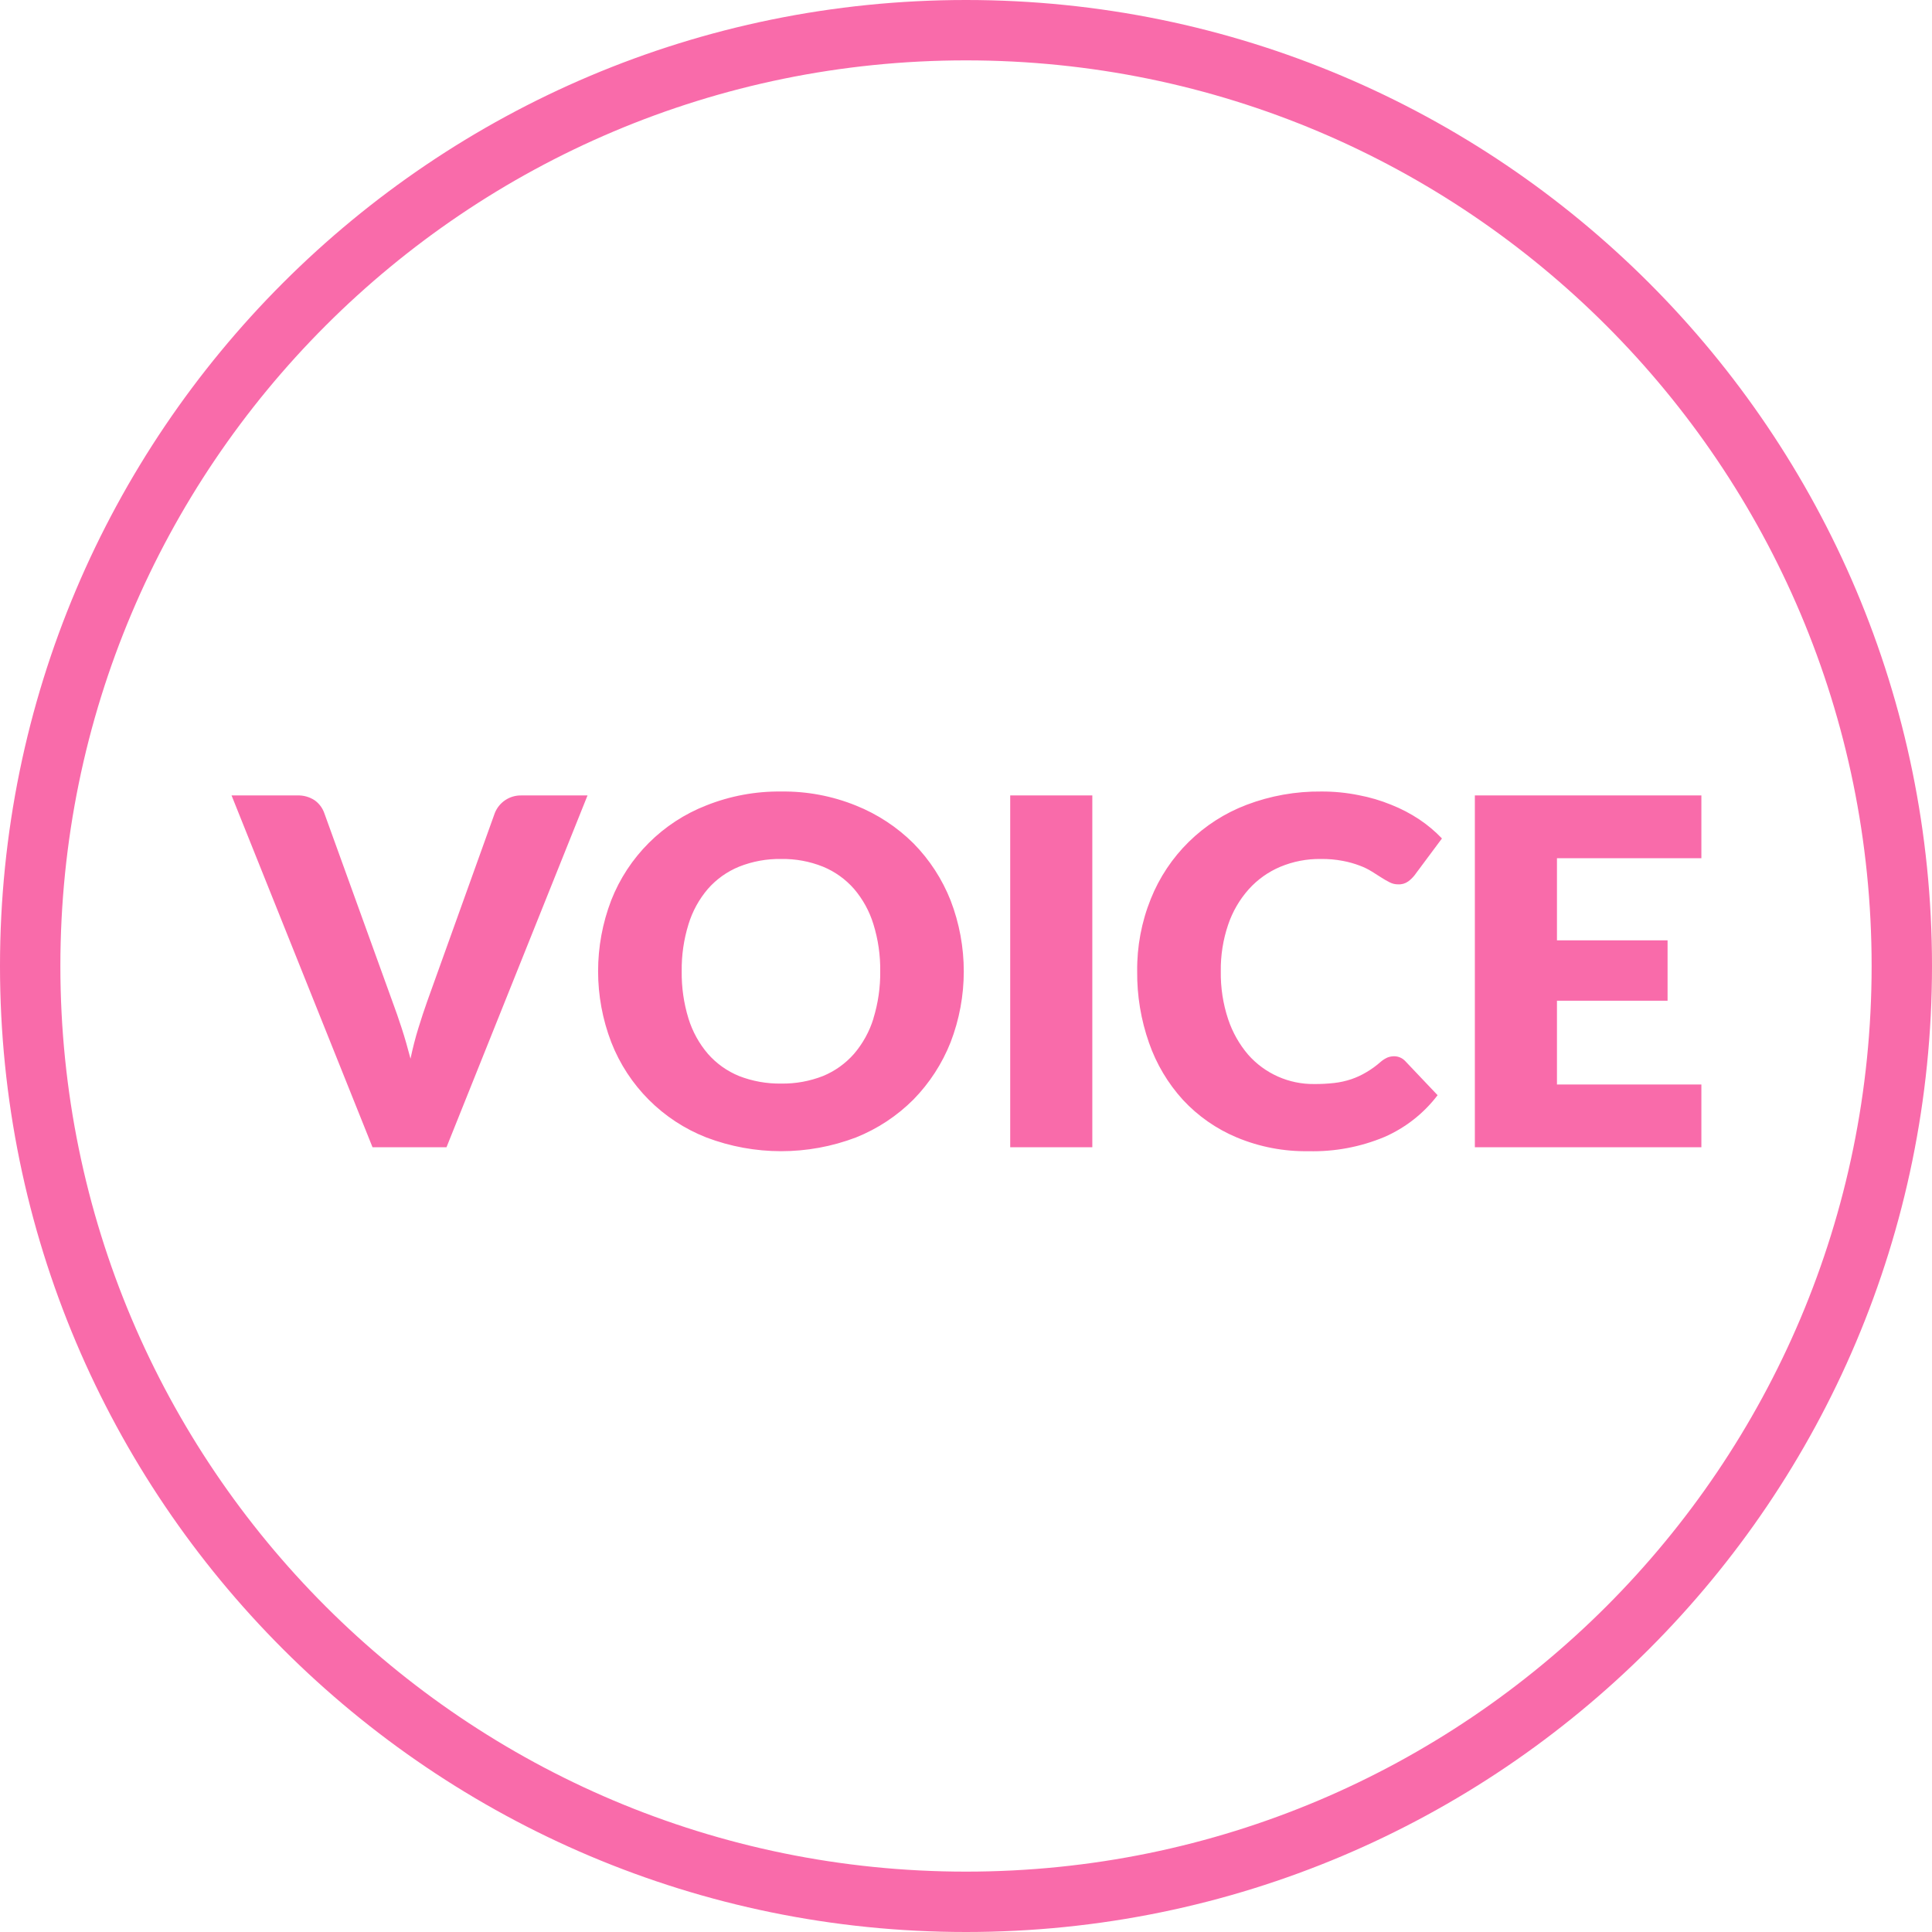
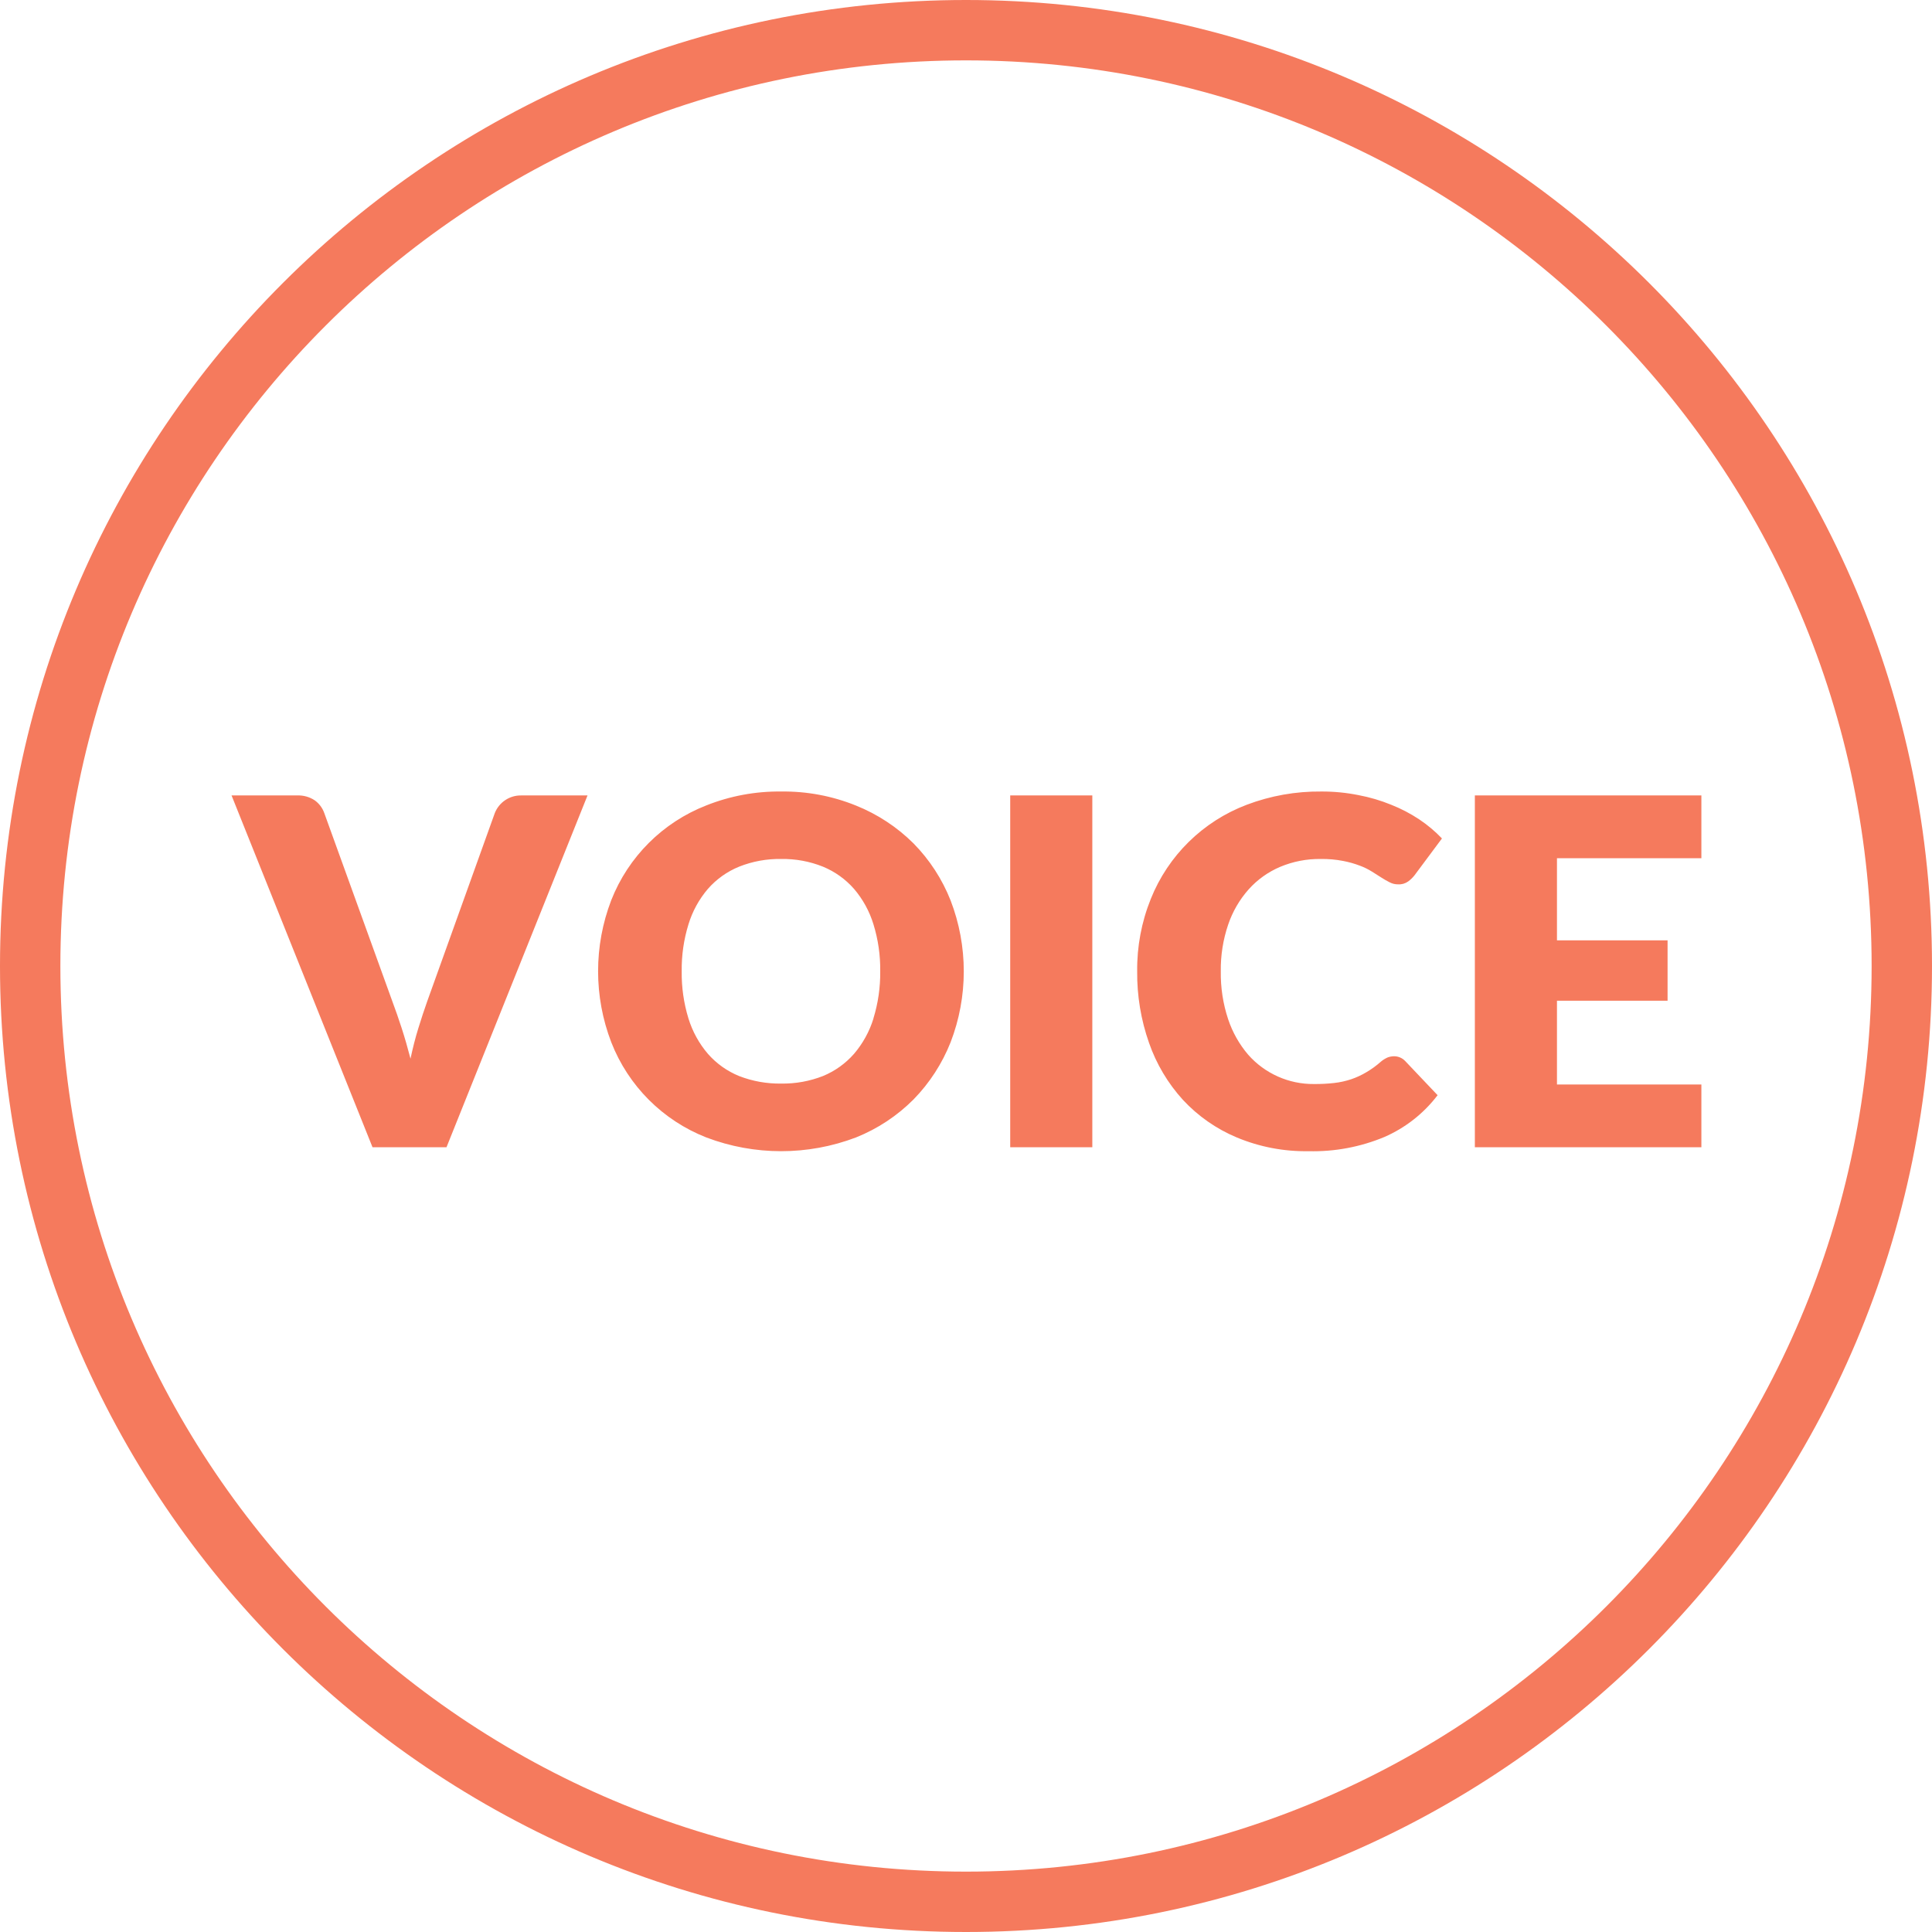
<svg xmlns="http://www.w3.org/2000/svg" width="128" height="128" viewBox="0 0 128 128">
  <defs>
    <style>
      .cls-1 {
        fill: none;
-         stroke: #f96baa;
+         stroke: #f57a5d;
        stroke-width: 4px;
      }

      .cls-2 {
-         fill: #f96baa;
+         fill: #f57a5d;
        fill-rule: evenodd;
      }
    </style>
  </defs>
  <circle class="cls-1" cx="64" cy="64" r="62" />
  <path class="cls-2" d="M726.4,5155.73h4.9l9.344-23.31h-4.384a1.851,1.851,0,0,0-1.76,1.17l-4.48,12.48q-0.288.81-.584,1.77c-0.2.64-.371,1.32-0.52,2.02-0.182-.7-0.376-1.38-0.584-2.02s-0.414-1.23-.616-1.77l-4.512-12.48a1.756,1.756,0,0,0-.64-0.85,1.961,1.961,0,0,0-1.152-.32h-4.352Zm38.3-16.35a11.317,11.317,0,0,0-2.456-3.78,11.449,11.449,0,0,0-3.816-2.51,12.757,12.757,0,0,0-4.952-.93,13,13,0,0,0-4.96.92,11.1,11.1,0,0,0-6.3,6.28,13.129,13.129,0,0,0,0,9.41,11.114,11.114,0,0,0,6.3,6.31,13.951,13.951,0,0,0,9.912,0,11.322,11.322,0,0,0,3.816-2.52,11.462,11.462,0,0,0,2.456-3.79A13.075,13.075,0,0,0,764.7,5139.38Zm-5.112,7.82a6.6,6.6,0,0,1-1.288,2.34,5.54,5.54,0,0,1-2.056,1.47,7.293,7.293,0,0,1-2.768.5,7.394,7.394,0,0,1-2.792-.5,5.521,5.521,0,0,1-2.064-1.47,6.585,6.585,0,0,1-1.288-2.34,10.185,10.185,0,0,1-.448-3.13,10.053,10.053,0,0,1,.448-3.11,6.546,6.546,0,0,1,1.288-2.35,5.521,5.521,0,0,1,2.064-1.47,7.2,7.2,0,0,1,2.792-.51,7.1,7.1,0,0,1,2.768.51,5.54,5.54,0,0,1,2.056,1.47,6.561,6.561,0,0,1,1.288,2.35,10.083,10.083,0,0,1,.448,3.11A10.215,10.215,0,0,1,759.583,5147.2Zm14.5-14.78h-5.44v23.31h5.44v-23.31Zm19.52,17.38a1.809,1.809,0,0,0-.416.27,5.955,5.955,0,0,1-.952.69,5.221,5.221,0,0,1-.992.46,5.512,5.512,0,0,1-1.128.25,11.106,11.106,0,0,1-1.344.07,5.746,5.746,0,0,1-4.36-1.94,7.049,7.049,0,0,1-1.328-2.35,9.585,9.585,0,0,1-.488-3.18,9.207,9.207,0,0,1,.488-3.09,6.79,6.79,0,0,1,1.36-2.34,5.876,5.876,0,0,1,2.088-1.49,6.705,6.705,0,0,1,2.688-.52,7.188,7.188,0,0,1,1.48.13,6.515,6.515,0,0,1,1.1.31,4.308,4.308,0,0,1,.816.4c0.229,0.14.44,0.28,0.632,0.4a5.359,5.359,0,0,0,.544.31,1.143,1.143,0,0,0,.544.13,1.038,1.038,0,0,0,.672-0.19,2.2,2.2,0,0,0,.416-0.4l1.824-2.45a9,9,0,0,0-1.5-1.26,10,10,0,0,0-1.856-.97,11.137,11.137,0,0,0-2.168-.64,12.2,12.2,0,0,0-2.472-.24,13.547,13.547,0,0,0-4.944.88,11.071,11.071,0,0,0-6.352,6.24,12.458,12.458,0,0,0-.9,4.79,13.873,13.873,0,0,0,.784,4.74,10.949,10.949,0,0,0,2.248,3.78,10.266,10.266,0,0,0,3.568,2.49,11.82,11.82,0,0,0,4.76.91,12.249,12.249,0,0,0,5.016-.94,8.914,8.914,0,0,0,3.528-2.77l-2.144-2.26a1.01,1.01,0,0,0-.752-0.32A1.243,1.243,0,0,0,793.6,5149.8Zm5.824-17.38v23.31h15.008v-4.16h-9.568v-5.55h7.328v-4h-7.328v-5.44h9.568v-4.16H799.423Z" transform="translate(-701.719 -5079.72)" />
</svg>
